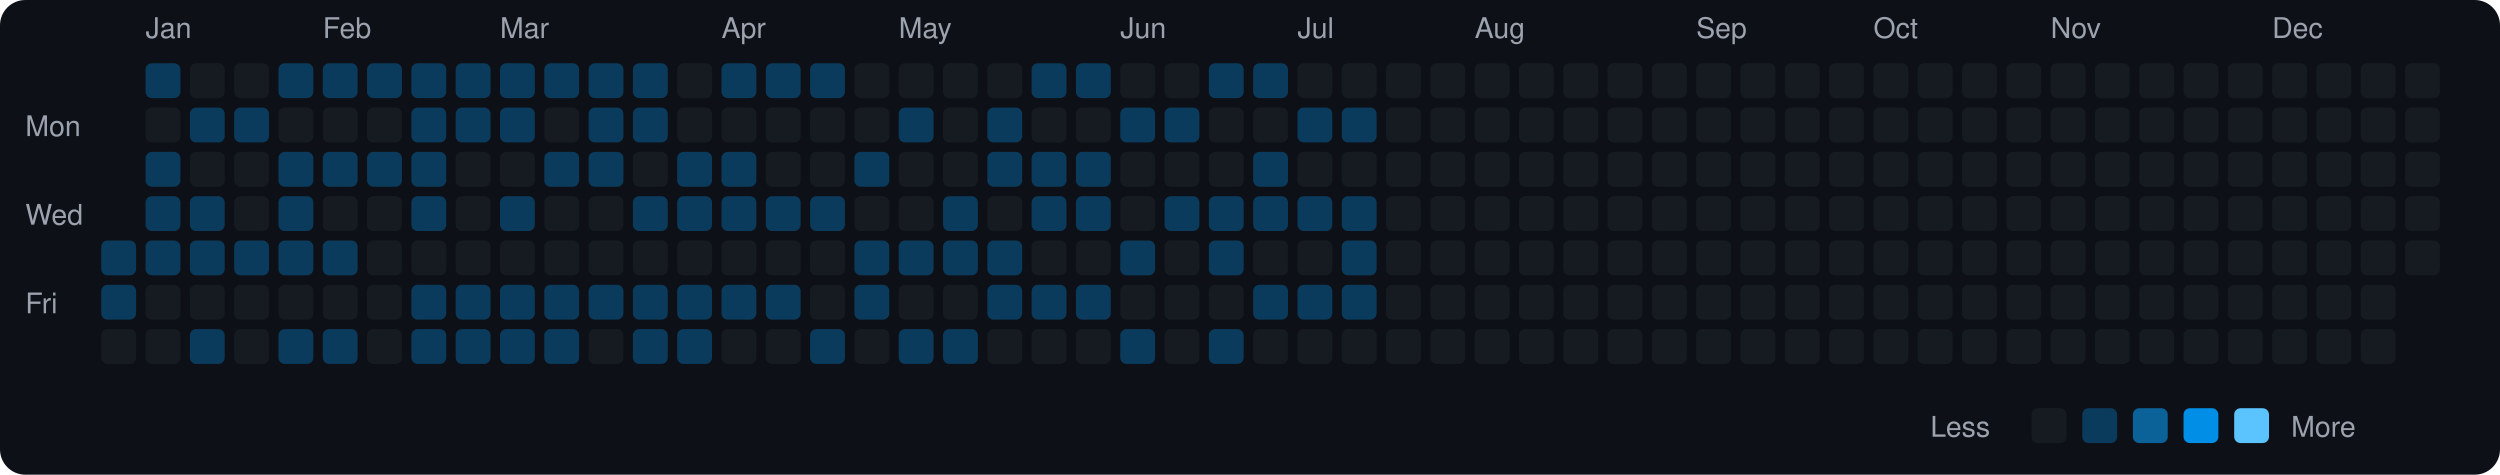
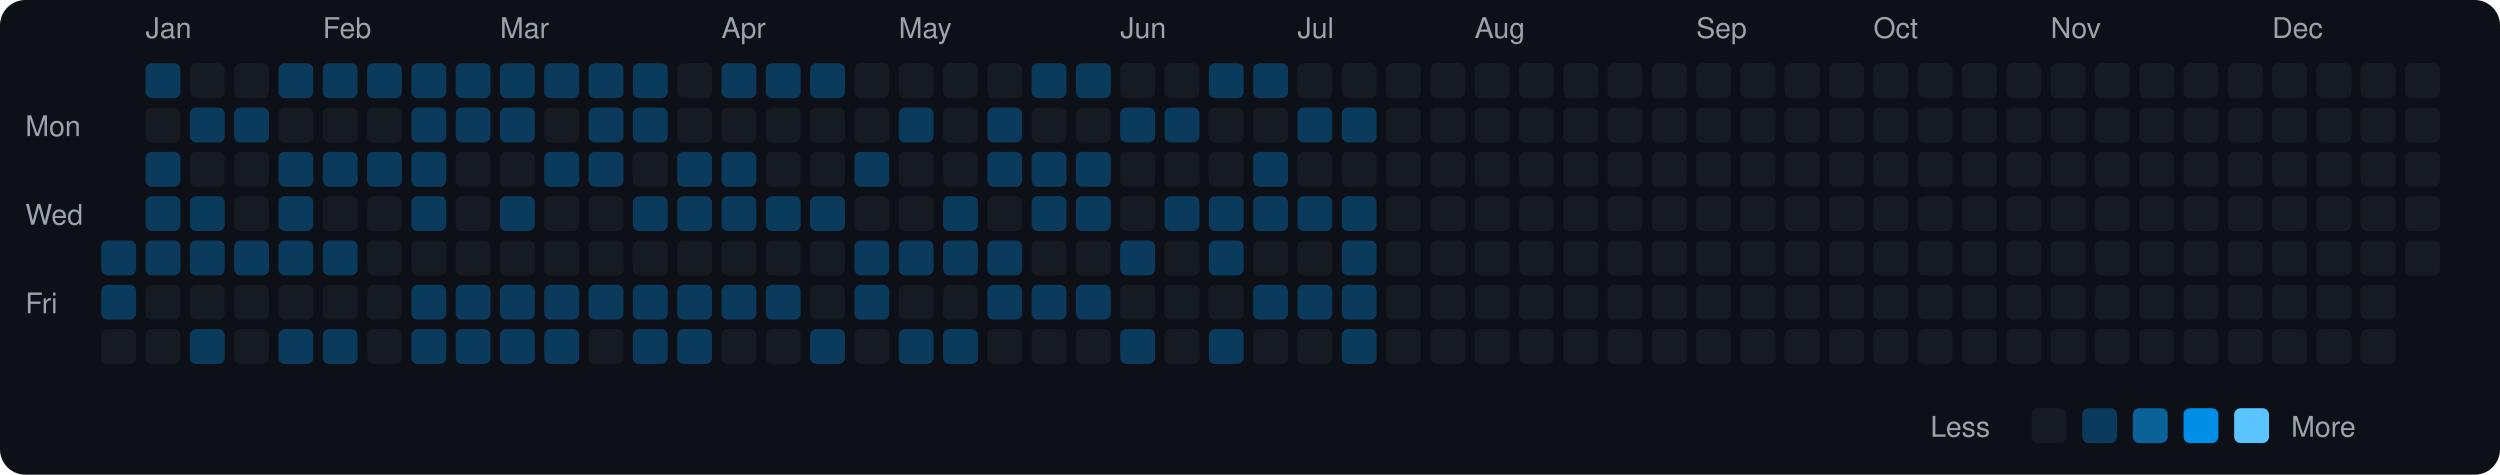
<svg xmlns="http://www.w3.org/2000/svg" viewBox="0 0 790 150" width="790" height="150">
  <rect width="790" height="150" fill="#0d1117" rx="8" ry="8" />
  <text x="8" y="43" fill="#9ca3af" font-size="9" font-family="-apple-system, BlinkMacSystemFont, 'Segoe UI', Helvetica, Arial, sans-serif">Mon</text>
  <text x="8" y="71" fill="#9ca3af" font-size="9" font-family="-apple-system, BlinkMacSystemFont, 'Segoe UI', Helvetica, Arial, sans-serif">Wed</text>
  <text x="8" y="99" fill="#9ca3af" font-size="9" font-family="-apple-system, BlinkMacSystemFont, 'Segoe UI', Helvetica, Arial, sans-serif">Fri</text>
  <rect x="32" y="76" width="11" height="11" rx="2" ry="2" fill="#0b3b5c">
    </rect>
  <rect x="32" y="90" width="11" height="11" rx="2" ry="2" fill="#0b3b5c">
    </rect>
  <rect x="32" y="104" width="11" height="11" rx="2" ry="2" fill="#161b22">
    </rect>
  <text x="46" y="12" fill="#9ca3af" font-size="9" font-family="-apple-system, BlinkMacSystemFont, 'Segoe UI', Helvetica, Arial, sans-serif">Jan</text>
  <rect x="46" y="20" width="11" height="11" rx="2" ry="2" fill="#0b3b5c">
    </rect>
  <rect x="46" y="34" width="11" height="11" rx="2" ry="2" fill="#161b22">
    </rect>
  <rect x="46" y="48" width="11" height="11" rx="2" ry="2" fill="#0b3b5c">
    </rect>
  <rect x="46" y="62" width="11" height="11" rx="2" ry="2" fill="#0b3b5c">
    </rect>
  <rect x="46" y="76" width="11" height="11" rx="2" ry="2" fill="#0b3b5c">
    </rect>
  <rect x="46" y="90" width="11" height="11" rx="2" ry="2" fill="#161b22">
    </rect>
  <rect x="46" y="104" width="11" height="11" rx="2" ry="2" fill="#161b22">
    </rect>
  <rect x="60" y="20" width="11" height="11" rx="2" ry="2" fill="#161b22">
    </rect>
  <rect x="60" y="34" width="11" height="11" rx="2" ry="2" fill="#0b3b5c">
    </rect>
  <rect x="60" y="48" width="11" height="11" rx="2" ry="2" fill="#161b22">
    </rect>
  <rect x="60" y="62" width="11" height="11" rx="2" ry="2" fill="#0b3b5c">
    </rect>
  <rect x="60" y="76" width="11" height="11" rx="2" ry="2" fill="#0b3b5c">
    </rect>
  <rect x="60" y="90" width="11" height="11" rx="2" ry="2" fill="#161b22">
    </rect>
  <rect x="60" y="104" width="11" height="11" rx="2" ry="2" fill="#0b3b5c">
    </rect>
  <rect x="74" y="20" width="11" height="11" rx="2" ry="2" fill="#161b22">
    </rect>
  <rect x="74" y="34" width="11" height="11" rx="2" ry="2" fill="#0b3b5c">
    </rect>
  <rect x="74" y="48" width="11" height="11" rx="2" ry="2" fill="#161b22">
    </rect>
  <rect x="74" y="62" width="11" height="11" rx="2" ry="2" fill="#161b22">
    </rect>
  <rect x="74" y="76" width="11" height="11" rx="2" ry="2" fill="#0b3b5c">
    </rect>
  <rect x="74" y="90" width="11" height="11" rx="2" ry="2" fill="#161b22">
    </rect>
  <rect x="74" y="104" width="11" height="11" rx="2" ry="2" fill="#161b22">
    </rect>
  <rect x="88" y="20" width="11" height="11" rx="2" ry="2" fill="#0b3b5c">
    </rect>
  <rect x="88" y="34" width="11" height="11" rx="2" ry="2" fill="#161b22">
    </rect>
  <rect x="88" y="48" width="11" height="11" rx="2" ry="2" fill="#0b3b5c">
    </rect>
  <rect x="88" y="62" width="11" height="11" rx="2" ry="2" fill="#0b3b5c">
    </rect>
  <rect x="88" y="76" width="11" height="11" rx="2" ry="2" fill="#0b3b5c">
    </rect>
  <rect x="88" y="90" width="11" height="11" rx="2" ry="2" fill="#161b22">
    </rect>
  <rect x="88" y="104" width="11" height="11" rx="2" ry="2" fill="#0b3b5c">
    </rect>
  <text x="102" y="12" fill="#9ca3af" font-size="9" font-family="-apple-system, BlinkMacSystemFont, 'Segoe UI', Helvetica, Arial, sans-serif">Feb</text>
  <rect x="102" y="20" width="11" height="11" rx="2" ry="2" fill="#0b3b5c">
    </rect>
  <rect x="102" y="34" width="11" height="11" rx="2" ry="2" fill="#161b22">
    </rect>
  <rect x="102" y="48" width="11" height="11" rx="2" ry="2" fill="#0b3b5c">
    </rect>
  <rect x="102" y="62" width="11" height="11" rx="2" ry="2" fill="#161b22">
    </rect>
  <rect x="102" y="76" width="11" height="11" rx="2" ry="2" fill="#0b3b5c">
    </rect>
  <rect x="102" y="90" width="11" height="11" rx="2" ry="2" fill="#161b22">
    </rect>
  <rect x="102" y="104" width="11" height="11" rx="2" ry="2" fill="#0b3b5c">
    </rect>
  <rect x="116" y="20" width="11" height="11" rx="2" ry="2" fill="#0b3b5c">
    </rect>
  <rect x="116" y="34" width="11" height="11" rx="2" ry="2" fill="#161b22">
    </rect>
  <rect x="116" y="48" width="11" height="11" rx="2" ry="2" fill="#0b3b5c">
    </rect>
  <rect x="116" y="62" width="11" height="11" rx="2" ry="2" fill="#161b22">
    </rect>
  <rect x="116" y="76" width="11" height="11" rx="2" ry="2" fill="#161b22">
    </rect>
  <rect x="116" y="90" width="11" height="11" rx="2" ry="2" fill="#161b22">
    </rect>
  <rect x="116" y="104" width="11" height="11" rx="2" ry="2" fill="#161b22">
    </rect>
  <rect x="130" y="20" width="11" height="11" rx="2" ry="2" fill="#0b3b5c">
    </rect>
  <rect x="130" y="34" width="11" height="11" rx="2" ry="2" fill="#0b3b5c">
    </rect>
  <rect x="130" y="48" width="11" height="11" rx="2" ry="2" fill="#0b3b5c">
    </rect>
  <rect x="130" y="62" width="11" height="11" rx="2" ry="2" fill="#0b3b5c">
    </rect>
  <rect x="130" y="76" width="11" height="11" rx="2" ry="2" fill="#161b22">
    </rect>
  <rect x="130" y="90" width="11" height="11" rx="2" ry="2" fill="#0b3b5c">
    </rect>
  <rect x="130" y="104" width="11" height="11" rx="2" ry="2" fill="#0b3b5c">
    </rect>
  <rect x="144" y="20" width="11" height="11" rx="2" ry="2" fill="#0b3b5c">
    </rect>
  <rect x="144" y="34" width="11" height="11" rx="2" ry="2" fill="#0b3b5c">
    </rect>
  <rect x="144" y="48" width="11" height="11" rx="2" ry="2" fill="#161b22">
    </rect>
  <rect x="144" y="62" width="11" height="11" rx="2" ry="2" fill="#161b22">
    </rect>
  <rect x="144" y="76" width="11" height="11" rx="2" ry="2" fill="#161b22">
    </rect>
  <rect x="144" y="90" width="11" height="11" rx="2" ry="2" fill="#0b3b5c">
    </rect>
  <rect x="144" y="104" width="11" height="11" rx="2" ry="2" fill="#0b3b5c">
    </rect>
  <text x="158" y="12" fill="#9ca3af" font-size="9" font-family="-apple-system, BlinkMacSystemFont, 'Segoe UI', Helvetica, Arial, sans-serif">Mar</text>
  <rect x="158" y="20" width="11" height="11" rx="2" ry="2" fill="#0b3b5c">
    </rect>
  <rect x="158" y="34" width="11" height="11" rx="2" ry="2" fill="#0b3b5c">
    </rect>
  <rect x="158" y="48" width="11" height="11" rx="2" ry="2" fill="#161b22">
    </rect>
  <rect x="158" y="62" width="11" height="11" rx="2" ry="2" fill="#0b3b5c">
    </rect>
  <rect x="158" y="76" width="11" height="11" rx="2" ry="2" fill="#161b22">
    </rect>
  <rect x="158" y="90" width="11" height="11" rx="2" ry="2" fill="#0b3b5c">
    </rect>
  <rect x="158" y="104" width="11" height="11" rx="2" ry="2" fill="#0b3b5c">
    </rect>
  <rect x="172" y="20" width="11" height="11" rx="2" ry="2" fill="#0b3b5c">
    </rect>
  <rect x="172" y="34" width="11" height="11" rx="2" ry="2" fill="#161b22">
    </rect>
  <rect x="172" y="48" width="11" height="11" rx="2" ry="2" fill="#0b3b5c">
    </rect>
  <rect x="172" y="62" width="11" height="11" rx="2" ry="2" fill="#161b22">
    </rect>
  <rect x="172" y="76" width="11" height="11" rx="2" ry="2" fill="#161b22">
    </rect>
  <rect x="172" y="90" width="11" height="11" rx="2" ry="2" fill="#0b3b5c">
    </rect>
  <rect x="172" y="104" width="11" height="11" rx="2" ry="2" fill="#0b3b5c">
    </rect>
  <rect x="186" y="20" width="11" height="11" rx="2" ry="2" fill="#0b3b5c">
    </rect>
  <rect x="186" y="34" width="11" height="11" rx="2" ry="2" fill="#0b3b5c">
    </rect>
  <rect x="186" y="48" width="11" height="11" rx="2" ry="2" fill="#0b3b5c">
    </rect>
  <rect x="186" y="62" width="11" height="11" rx="2" ry="2" fill="#161b22">
    </rect>
  <rect x="186" y="76" width="11" height="11" rx="2" ry="2" fill="#161b22">
    </rect>
  <rect x="186" y="90" width="11" height="11" rx="2" ry="2" fill="#0b3b5c">
    </rect>
  <rect x="186" y="104" width="11" height="11" rx="2" ry="2" fill="#161b22">
    </rect>
  <rect x="200" y="20" width="11" height="11" rx="2" ry="2" fill="#0b3b5c">
    </rect>
  <rect x="200" y="34" width="11" height="11" rx="2" ry="2" fill="#0b3b5c">
    </rect>
  <rect x="200" y="48" width="11" height="11" rx="2" ry="2" fill="#161b22">
    </rect>
  <rect x="200" y="62" width="11" height="11" rx="2" ry="2" fill="#0b3b5c">
    </rect>
  <rect x="200" y="76" width="11" height="11" rx="2" ry="2" fill="#161b22">
    </rect>
  <rect x="200" y="90" width="11" height="11" rx="2" ry="2" fill="#0b3b5c">
    </rect>
  <rect x="200" y="104" width="11" height="11" rx="2" ry="2" fill="#0b3b5c">
    </rect>
  <rect x="214" y="20" width="11" height="11" rx="2" ry="2" fill="#161b22">
    </rect>
  <rect x="214" y="34" width="11" height="11" rx="2" ry="2" fill="#161b22">
    </rect>
  <rect x="214" y="48" width="11" height="11" rx="2" ry="2" fill="#0b3b5c">
    </rect>
  <rect x="214" y="62" width="11" height="11" rx="2" ry="2" fill="#0b3b5c">
    </rect>
  <rect x="214" y="76" width="11" height="11" rx="2" ry="2" fill="#161b22">
    </rect>
  <rect x="214" y="90" width="11" height="11" rx="2" ry="2" fill="#0b3b5c">
    </rect>
  <rect x="214" y="104" width="11" height="11" rx="2" ry="2" fill="#0b3b5c">
    </rect>
  <text x="228" y="12" fill="#9ca3af" font-size="9" font-family="-apple-system, BlinkMacSystemFont, 'Segoe UI', Helvetica, Arial, sans-serif">Apr</text>
  <rect x="228" y="20" width="11" height="11" rx="2" ry="2" fill="#0b3b5c">
    </rect>
  <rect x="228" y="34" width="11" height="11" rx="2" ry="2" fill="#161b22">
    </rect>
  <rect x="228" y="48" width="11" height="11" rx="2" ry="2" fill="#0b3b5c">
    </rect>
  <rect x="228" y="62" width="11" height="11" rx="2" ry="2" fill="#0b3b5c">
    </rect>
  <rect x="228" y="76" width="11" height="11" rx="2" ry="2" fill="#161b22">
    </rect>
  <rect x="228" y="90" width="11" height="11" rx="2" ry="2" fill="#0b3b5c">
    </rect>
  <rect x="228" y="104" width="11" height="11" rx="2" ry="2" fill="#161b22">
    </rect>
  <rect x="242" y="20" width="11" height="11" rx="2" ry="2" fill="#0b3b5c">
    </rect>
  <rect x="242" y="34" width="11" height="11" rx="2" ry="2" fill="#161b22">
    </rect>
  <rect x="242" y="48" width="11" height="11" rx="2" ry="2" fill="#161b22">
    </rect>
  <rect x="242" y="62" width="11" height="11" rx="2" ry="2" fill="#0b3b5c">
    </rect>
  <rect x="242" y="76" width="11" height="11" rx="2" ry="2" fill="#161b22">
    </rect>
  <rect x="242" y="90" width="11" height="11" rx="2" ry="2" fill="#0b3b5c">
    </rect>
  <rect x="242" y="104" width="11" height="11" rx="2" ry="2" fill="#161b22">
    </rect>
  <rect x="256" y="20" width="11" height="11" rx="2" ry="2" fill="#0b3b5c">
    </rect>
  <rect x="256" y="34" width="11" height="11" rx="2" ry="2" fill="#161b22">
    </rect>
  <rect x="256" y="48" width="11" height="11" rx="2" ry="2" fill="#161b22">
    </rect>
  <rect x="256" y="62" width="11" height="11" rx="2" ry="2" fill="#0b3b5c">
    </rect>
  <rect x="256" y="76" width="11" height="11" rx="2" ry="2" fill="#161b22">
    </rect>
  <rect x="256" y="90" width="11" height="11" rx="2" ry="2" fill="#161b22">
    </rect>
  <rect x="256" y="104" width="11" height="11" rx="2" ry="2" fill="#0b3b5c">
    </rect>
  <rect x="270" y="20" width="11" height="11" rx="2" ry="2" fill="#161b22">
    </rect>
  <rect x="270" y="34" width="11" height="11" rx="2" ry="2" fill="#161b22">
    </rect>
  <rect x="270" y="48" width="11" height="11" rx="2" ry="2" fill="#0b3b5c">
    </rect>
  <rect x="270" y="62" width="11" height="11" rx="2" ry="2" fill="#161b22">
    </rect>
  <rect x="270" y="76" width="11" height="11" rx="2" ry="2" fill="#0b3b5c">
    </rect>
  <rect x="270" y="90" width="11" height="11" rx="2" ry="2" fill="#0b3b5c">
    </rect>
  <rect x="270" y="104" width="11" height="11" rx="2" ry="2" fill="#161b22">
    </rect>
  <text x="284" y="12" fill="#9ca3af" font-size="9" font-family="-apple-system, BlinkMacSystemFont, 'Segoe UI', Helvetica, Arial, sans-serif">May</text>
  <rect x="284" y="20" width="11" height="11" rx="2" ry="2" fill="#161b22">
    </rect>
  <rect x="284" y="34" width="11" height="11" rx="2" ry="2" fill="#0b3b5c">
    </rect>
  <rect x="284" y="48" width="11" height="11" rx="2" ry="2" fill="#161b22">
    </rect>
  <rect x="284" y="62" width="11" height="11" rx="2" ry="2" fill="#161b22">
    </rect>
  <rect x="284" y="76" width="11" height="11" rx="2" ry="2" fill="#0b3b5c">
    </rect>
  <rect x="284" y="90" width="11" height="11" rx="2" ry="2" fill="#161b22">
    </rect>
  <rect x="284" y="104" width="11" height="11" rx="2" ry="2" fill="#0b3b5c">
    </rect>
  <rect x="298" y="20" width="11" height="11" rx="2" ry="2" fill="#161b22">
    </rect>
  <rect x="298" y="34" width="11" height="11" rx="2" ry="2" fill="#161b22">
    </rect>
  <rect x="298" y="48" width="11" height="11" rx="2" ry="2" fill="#161b22">
    </rect>
  <rect x="298" y="62" width="11" height="11" rx="2" ry="2" fill="#0b3b5c">
    </rect>
  <rect x="298" y="76" width="11" height="11" rx="2" ry="2" fill="#0b3b5c">
    </rect>
  <rect x="298" y="90" width="11" height="11" rx="2" ry="2" fill="#161b22">
    </rect>
  <rect x="298" y="104" width="11" height="11" rx="2" ry="2" fill="#0b3b5c">
    </rect>
  <rect x="312" y="20" width="11" height="11" rx="2" ry="2" fill="#161b22">
    </rect>
  <rect x="312" y="34" width="11" height="11" rx="2" ry="2" fill="#0b3b5c">
    </rect>
  <rect x="312" y="48" width="11" height="11" rx="2" ry="2" fill="#0b3b5c">
    </rect>
  <rect x="312" y="62" width="11" height="11" rx="2" ry="2" fill="#161b22">
    </rect>
  <rect x="312" y="76" width="11" height="11" rx="2" ry="2" fill="#0b3b5c">
    </rect>
  <rect x="312" y="90" width="11" height="11" rx="2" ry="2" fill="#0b3b5c">
    </rect>
  <rect x="312" y="104" width="11" height="11" rx="2" ry="2" fill="#161b22">
    </rect>
  <rect x="326" y="20" width="11" height="11" rx="2" ry="2" fill="#0b3b5c">
    </rect>
  <rect x="326" y="34" width="11" height="11" rx="2" ry="2" fill="#161b22">
    </rect>
  <rect x="326" y="48" width="11" height="11" rx="2" ry="2" fill="#0b3b5c">
    </rect>
  <rect x="326" y="62" width="11" height="11" rx="2" ry="2" fill="#0b3b5c">
    </rect>
  <rect x="326" y="76" width="11" height="11" rx="2" ry="2" fill="#161b22">
    </rect>
  <rect x="326" y="90" width="11" height="11" rx="2" ry="2" fill="#0b3b5c">
    </rect>
  <rect x="326" y="104" width="11" height="11" rx="2" ry="2" fill="#161b22">
    </rect>
  <rect x="340" y="20" width="11" height="11" rx="2" ry="2" fill="#0b3b5c">
    </rect>
  <rect x="340" y="34" width="11" height="11" rx="2" ry="2" fill="#161b22">
    </rect>
  <rect x="340" y="48" width="11" height="11" rx="2" ry="2" fill="#0b3b5c">
    </rect>
  <rect x="340" y="62" width="11" height="11" rx="2" ry="2" fill="#0b3b5c">
    </rect>
  <rect x="340" y="76" width="11" height="11" rx="2" ry="2" fill="#161b22">
    </rect>
  <rect x="340" y="90" width="11" height="11" rx="2" ry="2" fill="#0b3b5c">
    </rect>
  <rect x="340" y="104" width="11" height="11" rx="2" ry="2" fill="#161b22">
    </rect>
  <text x="354" y="12" fill="#9ca3af" font-size="9" font-family="-apple-system, BlinkMacSystemFont, 'Segoe UI', Helvetica, Arial, sans-serif">Jun</text>
  <rect x="354" y="20" width="11" height="11" rx="2" ry="2" fill="#161b22">
    </rect>
  <rect x="354" y="34" width="11" height="11" rx="2" ry="2" fill="#0b3b5c">
    </rect>
  <rect x="354" y="48" width="11" height="11" rx="2" ry="2" fill="#161b22">
    </rect>
  <rect x="354" y="62" width="11" height="11" rx="2" ry="2" fill="#161b22">
    </rect>
  <rect x="354" y="76" width="11" height="11" rx="2" ry="2" fill="#0b3b5c">
    </rect>
  <rect x="354" y="90" width="11" height="11" rx="2" ry="2" fill="#161b22">
    </rect>
  <rect x="354" y="104" width="11" height="11" rx="2" ry="2" fill="#0b3b5c">
    </rect>
  <rect x="368" y="20" width="11" height="11" rx="2" ry="2" fill="#161b22">
    </rect>
  <rect x="368" y="34" width="11" height="11" rx="2" ry="2" fill="#0b3b5c">
    </rect>
  <rect x="368" y="48" width="11" height="11" rx="2" ry="2" fill="#161b22">
    </rect>
  <rect x="368" y="62" width="11" height="11" rx="2" ry="2" fill="#0b3b5c">
    </rect>
  <rect x="368" y="76" width="11" height="11" rx="2" ry="2" fill="#161b22">
    </rect>
  <rect x="368" y="90" width="11" height="11" rx="2" ry="2" fill="#161b22">
    </rect>
  <rect x="368" y="104" width="11" height="11" rx="2" ry="2" fill="#161b22">
    </rect>
  <rect x="382" y="20" width="11" height="11" rx="2" ry="2" fill="#0b3b5c">
    </rect>
  <rect x="382" y="34" width="11" height="11" rx="2" ry="2" fill="#161b22">
    </rect>
  <rect x="382" y="48" width="11" height="11" rx="2" ry="2" fill="#161b22">
    </rect>
  <rect x="382" y="62" width="11" height="11" rx="2" ry="2" fill="#0b3b5c">
    </rect>
  <rect x="382" y="76" width="11" height="11" rx="2" ry="2" fill="#0b3b5c">
    </rect>
  <rect x="382" y="90" width="11" height="11" rx="2" ry="2" fill="#161b22">
    </rect>
  <rect x="382" y="104" width="11" height="11" rx="2" ry="2" fill="#0b3b5c">
    </rect>
  <rect x="396" y="20" width="11" height="11" rx="2" ry="2" fill="#0b3b5c">
    </rect>
  <rect x="396" y="34" width="11" height="11" rx="2" ry="2" fill="#161b22">
    </rect>
  <rect x="396" y="48" width="11" height="11" rx="2" ry="2" fill="#0b3b5c">
    </rect>
  <rect x="396" y="62" width="11" height="11" rx="2" ry="2" fill="#0b3b5c">
    </rect>
  <rect x="396" y="76" width="11" height="11" rx="2" ry="2" fill="#161b22">
    </rect>
  <rect x="396" y="90" width="11" height="11" rx="2" ry="2" fill="#0b3b5c">
    </rect>
  <rect x="396" y="104" width="11" height="11" rx="2" ry="2" fill="#161b22">
    </rect>
  <text x="410" y="12" fill="#9ca3af" font-size="9" font-family="-apple-system, BlinkMacSystemFont, 'Segoe UI', Helvetica, Arial, sans-serif">Jul</text>
  <rect x="410" y="20" width="11" height="11" rx="2" ry="2" fill="#161b22">
    </rect>
  <rect x="410" y="34" width="11" height="11" rx="2" ry="2" fill="#0b3b5c">
    </rect>
  <rect x="410" y="48" width="11" height="11" rx="2" ry="2" fill="#161b22">
    </rect>
  <rect x="410" y="62" width="11" height="11" rx="2" ry="2" fill="#0b3b5c">
    </rect>
  <rect x="410" y="76" width="11" height="11" rx="2" ry="2" fill="#161b22">
    </rect>
  <rect x="410" y="90" width="11" height="11" rx="2" ry="2" fill="#0b3b5c">
    </rect>
  <rect x="410" y="104" width="11" height="11" rx="2" ry="2" fill="#161b22">
    </rect>
  <rect x="424" y="20" width="11" height="11" rx="2" ry="2" fill="#161b22">
    </rect>
  <rect x="424" y="34" width="11" height="11" rx="2" ry="2" fill="#0b3b5c">
    </rect>
  <rect x="424" y="48" width="11" height="11" rx="2" ry="2" fill="#161b22">
    </rect>
  <rect x="424" y="62" width="11" height="11" rx="2" ry="2" fill="#0b3b5c">
    </rect>
  <rect x="424" y="76" width="11" height="11" rx="2" ry="2" fill="#0b3b5c">
    </rect>
  <rect x="424" y="90" width="11" height="11" rx="2" ry="2" fill="#0b3b5c">
    </rect>
-   <rect x="424" y="104" width="11" height="11" rx="2" ry="2" fill="#161b22">
+   <rect x="424" y="104" width="11" height="11" rx="2" ry="2" fill="#0b3b5c">
    </rect>
  <rect x="438" y="20" width="11" height="11" rx="2" ry="2" fill="#161b22">
    </rect>
  <rect x="438" y="34" width="11" height="11" rx="2" ry="2" fill="#161b22">
    </rect>
  <rect x="438" y="48" width="11" height="11" rx="2" ry="2" fill="#161b22">
    </rect>
  <rect x="438" y="62" width="11" height="11" rx="2" ry="2" fill="#161b22">
    </rect>
  <rect x="438" y="76" width="11" height="11" rx="2" ry="2" fill="#161b22">
    </rect>
  <rect x="438" y="90" width="11" height="11" rx="2" ry="2" fill="#161b22">
    </rect>
  <rect x="438" y="104" width="11" height="11" rx="2" ry="2" fill="#161b22">
    </rect>
  <rect x="452" y="20" width="11" height="11" rx="2" ry="2" fill="#161b22">
    </rect>
  <rect x="452" y="34" width="11" height="11" rx="2" ry="2" fill="#161b22">
    </rect>
  <rect x="452" y="48" width="11" height="11" rx="2" ry="2" fill="#161b22">
    </rect>
  <rect x="452" y="62" width="11" height="11" rx="2" ry="2" fill="#161b22">
    </rect>
  <rect x="452" y="76" width="11" height="11" rx="2" ry="2" fill="#161b22">
    </rect>
  <rect x="452" y="90" width="11" height="11" rx="2" ry="2" fill="#161b22">
    </rect>
  <rect x="452" y="104" width="11" height="11" rx="2" ry="2" fill="#161b22">
    </rect>
  <text x="466" y="12" fill="#9ca3af" font-size="9" font-family="-apple-system, BlinkMacSystemFont, 'Segoe UI', Helvetica, Arial, sans-serif">Aug</text>
  <rect x="466" y="20" width="11" height="11" rx="2" ry="2" fill="#161b22">
    </rect>
  <rect x="466" y="34" width="11" height="11" rx="2" ry="2" fill="#161b22">
    </rect>
  <rect x="466" y="48" width="11" height="11" rx="2" ry="2" fill="#161b22">
    </rect>
  <rect x="466" y="62" width="11" height="11" rx="2" ry="2" fill="#161b22">
    </rect>
  <rect x="466" y="76" width="11" height="11" rx="2" ry="2" fill="#161b22">
    </rect>
  <rect x="466" y="90" width="11" height="11" rx="2" ry="2" fill="#161b22">
    </rect>
  <rect x="466" y="104" width="11" height="11" rx="2" ry="2" fill="#161b22">
    </rect>
  <rect x="480" y="20" width="11" height="11" rx="2" ry="2" fill="#161b22">
    </rect>
  <rect x="480" y="34" width="11" height="11" rx="2" ry="2" fill="#161b22">
    </rect>
  <rect x="480" y="48" width="11" height="11" rx="2" ry="2" fill="#161b22">
    </rect>
  <rect x="480" y="62" width="11" height="11" rx="2" ry="2" fill="#161b22">
    </rect>
  <rect x="480" y="76" width="11" height="11" rx="2" ry="2" fill="#161b22">
    </rect>
  <rect x="480" y="90" width="11" height="11" rx="2" ry="2" fill="#161b22">
    </rect>
  <rect x="480" y="104" width="11" height="11" rx="2" ry="2" fill="#161b22">
    </rect>
  <rect x="494" y="20" width="11" height="11" rx="2" ry="2" fill="#161b22">
    </rect>
  <rect x="494" y="34" width="11" height="11" rx="2" ry="2" fill="#161b22">
    </rect>
  <rect x="494" y="48" width="11" height="11" rx="2" ry="2" fill="#161b22">
    </rect>
  <rect x="494" y="62" width="11" height="11" rx="2" ry="2" fill="#161b22">
    </rect>
  <rect x="494" y="76" width="11" height="11" rx="2" ry="2" fill="#161b22">
    </rect>
  <rect x="494" y="90" width="11" height="11" rx="2" ry="2" fill="#161b22">
    </rect>
  <rect x="494" y="104" width="11" height="11" rx="2" ry="2" fill="#161b22">
    </rect>
  <rect x="508" y="20" width="11" height="11" rx="2" ry="2" fill="#161b22">
    </rect>
  <rect x="508" y="34" width="11" height="11" rx="2" ry="2" fill="#161b22">
    </rect>
  <rect x="508" y="48" width="11" height="11" rx="2" ry="2" fill="#161b22">
    </rect>
  <rect x="508" y="62" width="11" height="11" rx="2" ry="2" fill="#161b22">
    </rect>
  <rect x="508" y="76" width="11" height="11" rx="2" ry="2" fill="#161b22">
    </rect>
  <rect x="508" y="90" width="11" height="11" rx="2" ry="2" fill="#161b22">
    </rect>
  <rect x="508" y="104" width="11" height="11" rx="2" ry="2" fill="#161b22">
    </rect>
  <rect x="522" y="20" width="11" height="11" rx="2" ry="2" fill="#161b22">
    </rect>
  <rect x="522" y="34" width="11" height="11" rx="2" ry="2" fill="#161b22">
    </rect>
  <rect x="522" y="48" width="11" height="11" rx="2" ry="2" fill="#161b22">
    </rect>
  <rect x="522" y="62" width="11" height="11" rx="2" ry="2" fill="#161b22">
    </rect>
  <rect x="522" y="76" width="11" height="11" rx="2" ry="2" fill="#161b22">
    </rect>
  <rect x="522" y="90" width="11" height="11" rx="2" ry="2" fill="#161b22">
    </rect>
  <rect x="522" y="104" width="11" height="11" rx="2" ry="2" fill="#161b22">
    </rect>
  <text x="536" y="12" fill="#9ca3af" font-size="9" font-family="-apple-system, BlinkMacSystemFont, 'Segoe UI', Helvetica, Arial, sans-serif">Sep</text>
  <rect x="536" y="20" width="11" height="11" rx="2" ry="2" fill="#161b22">
    </rect>
  <rect x="536" y="34" width="11" height="11" rx="2" ry="2" fill="#161b22">
    </rect>
  <rect x="536" y="48" width="11" height="11" rx="2" ry="2" fill="#161b22">
    </rect>
  <rect x="536" y="62" width="11" height="11" rx="2" ry="2" fill="#161b22">
    </rect>
  <rect x="536" y="76" width="11" height="11" rx="2" ry="2" fill="#161b22">
    </rect>
  <rect x="536" y="90" width="11" height="11" rx="2" ry="2" fill="#161b22">
    </rect>
  <rect x="536" y="104" width="11" height="11" rx="2" ry="2" fill="#161b22">
    </rect>
  <rect x="550" y="20" width="11" height="11" rx="2" ry="2" fill="#161b22">
    </rect>
  <rect x="550" y="34" width="11" height="11" rx="2" ry="2" fill="#161b22">
    </rect>
  <rect x="550" y="48" width="11" height="11" rx="2" ry="2" fill="#161b22">
    </rect>
  <rect x="550" y="62" width="11" height="11" rx="2" ry="2" fill="#161b22">
    </rect>
  <rect x="550" y="76" width="11" height="11" rx="2" ry="2" fill="#161b22">
    </rect>
  <rect x="550" y="90" width="11" height="11" rx="2" ry="2" fill="#161b22">
    </rect>
  <rect x="550" y="104" width="11" height="11" rx="2" ry="2" fill="#161b22">
    </rect>
  <rect x="564" y="20" width="11" height="11" rx="2" ry="2" fill="#161b22">
    </rect>
  <rect x="564" y="34" width="11" height="11" rx="2" ry="2" fill="#161b22">
    </rect>
  <rect x="564" y="48" width="11" height="11" rx="2" ry="2" fill="#161b22">
    </rect>
  <rect x="564" y="62" width="11" height="11" rx="2" ry="2" fill="#161b22">
    </rect>
  <rect x="564" y="76" width="11" height="11" rx="2" ry="2" fill="#161b22">
    </rect>
  <rect x="564" y="90" width="11" height="11" rx="2" ry="2" fill="#161b22">
    </rect>
  <rect x="564" y="104" width="11" height="11" rx="2" ry="2" fill="#161b22">
    </rect>
  <rect x="578" y="20" width="11" height="11" rx="2" ry="2" fill="#161b22">
    </rect>
  <rect x="578" y="34" width="11" height="11" rx="2" ry="2" fill="#161b22">
    </rect>
  <rect x="578" y="48" width="11" height="11" rx="2" ry="2" fill="#161b22">
    </rect>
  <rect x="578" y="62" width="11" height="11" rx="2" ry="2" fill="#161b22">
    </rect>
  <rect x="578" y="76" width="11" height="11" rx="2" ry="2" fill="#161b22">
    </rect>
  <rect x="578" y="90" width="11" height="11" rx="2" ry="2" fill="#161b22">
    </rect>
  <rect x="578" y="104" width="11" height="11" rx="2" ry="2" fill="#161b22">
    </rect>
  <text x="592" y="12" fill="#9ca3af" font-size="9" font-family="-apple-system, BlinkMacSystemFont, 'Segoe UI', Helvetica, Arial, sans-serif">Oct</text>
  <rect x="592" y="20" width="11" height="11" rx="2" ry="2" fill="#161b22">
    </rect>
  <rect x="592" y="34" width="11" height="11" rx="2" ry="2" fill="#161b22">
    </rect>
  <rect x="592" y="48" width="11" height="11" rx="2" ry="2" fill="#161b22">
    </rect>
  <rect x="592" y="62" width="11" height="11" rx="2" ry="2" fill="#161b22">
    </rect>
  <rect x="592" y="76" width="11" height="11" rx="2" ry="2" fill="#161b22">
    </rect>
  <rect x="592" y="90" width="11" height="11" rx="2" ry="2" fill="#161b22">
    </rect>
  <rect x="592" y="104" width="11" height="11" rx="2" ry="2" fill="#161b22">
    </rect>
  <rect x="606" y="20" width="11" height="11" rx="2" ry="2" fill="#161b22">
    </rect>
  <rect x="606" y="34" width="11" height="11" rx="2" ry="2" fill="#161b22">
    </rect>
  <rect x="606" y="48" width="11" height="11" rx="2" ry="2" fill="#161b22">
    </rect>
  <rect x="606" y="62" width="11" height="11" rx="2" ry="2" fill="#161b22">
    </rect>
  <rect x="606" y="76" width="11" height="11" rx="2" ry="2" fill="#161b22">
    </rect>
  <rect x="606" y="90" width="11" height="11" rx="2" ry="2" fill="#161b22">
    </rect>
  <rect x="606" y="104" width="11" height="11" rx="2" ry="2" fill="#161b22">
    </rect>
  <rect x="620" y="20" width="11" height="11" rx="2" ry="2" fill="#161b22">
    </rect>
  <rect x="620" y="34" width="11" height="11" rx="2" ry="2" fill="#161b22">
    </rect>
  <rect x="620" y="48" width="11" height="11" rx="2" ry="2" fill="#161b22">
    </rect>
  <rect x="620" y="62" width="11" height="11" rx="2" ry="2" fill="#161b22">
    </rect>
  <rect x="620" y="76" width="11" height="11" rx="2" ry="2" fill="#161b22">
    </rect>
  <rect x="620" y="90" width="11" height="11" rx="2" ry="2" fill="#161b22">
    </rect>
  <rect x="620" y="104" width="11" height="11" rx="2" ry="2" fill="#161b22">
    </rect>
  <rect x="634" y="20" width="11" height="11" rx="2" ry="2" fill="#161b22">
    </rect>
  <rect x="634" y="34" width="11" height="11" rx="2" ry="2" fill="#161b22">
    </rect>
  <rect x="634" y="48" width="11" height="11" rx="2" ry="2" fill="#161b22">
    </rect>
  <rect x="634" y="62" width="11" height="11" rx="2" ry="2" fill="#161b22">
    </rect>
  <rect x="634" y="76" width="11" height="11" rx="2" ry="2" fill="#161b22">
    </rect>
  <rect x="634" y="90" width="11" height="11" rx="2" ry="2" fill="#161b22">
    </rect>
  <rect x="634" y="104" width="11" height="11" rx="2" ry="2" fill="#161b22">
    </rect>
  <text x="648" y="12" fill="#9ca3af" font-size="9" font-family="-apple-system, BlinkMacSystemFont, 'Segoe UI', Helvetica, Arial, sans-serif">Nov</text>
  <rect x="648" y="20" width="11" height="11" rx="2" ry="2" fill="#161b22">
    </rect>
  <rect x="648" y="34" width="11" height="11" rx="2" ry="2" fill="#161b22">
    </rect>
  <rect x="648" y="48" width="11" height="11" rx="2" ry="2" fill="#161b22">
    </rect>
  <rect x="648" y="62" width="11" height="11" rx="2" ry="2" fill="#161b22">
    </rect>
  <rect x="648" y="76" width="11" height="11" rx="2" ry="2" fill="#161b22">
    </rect>
  <rect x="648" y="90" width="11" height="11" rx="2" ry="2" fill="#161b22">
    </rect>
  <rect x="648" y="104" width="11" height="11" rx="2" ry="2" fill="#161b22">
    </rect>
  <rect x="662" y="20" width="11" height="11" rx="2" ry="2" fill="#161b22">
    </rect>
  <rect x="662" y="34" width="11" height="11" rx="2" ry="2" fill="#161b22">
    </rect>
  <rect x="662" y="48" width="11" height="11" rx="2" ry="2" fill="#161b22">
    </rect>
  <rect x="662" y="62" width="11" height="11" rx="2" ry="2" fill="#161b22">
    </rect>
  <rect x="662" y="76" width="11" height="11" rx="2" ry="2" fill="#161b22">
    </rect>
  <rect x="662" y="90" width="11" height="11" rx="2" ry="2" fill="#161b22">
    </rect>
  <rect x="662" y="104" width="11" height="11" rx="2" ry="2" fill="#161b22">
    </rect>
  <rect x="676" y="20" width="11" height="11" rx="2" ry="2" fill="#161b22">
    </rect>
  <rect x="676" y="34" width="11" height="11" rx="2" ry="2" fill="#161b22">
    </rect>
  <rect x="676" y="48" width="11" height="11" rx="2" ry="2" fill="#161b22">
    </rect>
  <rect x="676" y="62" width="11" height="11" rx="2" ry="2" fill="#161b22">
    </rect>
  <rect x="676" y="76" width="11" height="11" rx="2" ry="2" fill="#161b22">
    </rect>
  <rect x="676" y="90" width="11" height="11" rx="2" ry="2" fill="#161b22">
    </rect>
  <rect x="676" y="104" width="11" height="11" rx="2" ry="2" fill="#161b22">
    </rect>
  <rect x="690" y="20" width="11" height="11" rx="2" ry="2" fill="#161b22">
    </rect>
  <rect x="690" y="34" width="11" height="11" rx="2" ry="2" fill="#161b22">
    </rect>
  <rect x="690" y="48" width="11" height="11" rx="2" ry="2" fill="#161b22">
    </rect>
  <rect x="690" y="62" width="11" height="11" rx="2" ry="2" fill="#161b22">
    </rect>
  <rect x="690" y="76" width="11" height="11" rx="2" ry="2" fill="#161b22">
    </rect>
  <rect x="690" y="90" width="11" height="11" rx="2" ry="2" fill="#161b22">
    </rect>
  <rect x="690" y="104" width="11" height="11" rx="2" ry="2" fill="#161b22">
    </rect>
  <rect x="704" y="20" width="11" height="11" rx="2" ry="2" fill="#161b22">
    </rect>
  <rect x="704" y="34" width="11" height="11" rx="2" ry="2" fill="#161b22">
    </rect>
  <rect x="704" y="48" width="11" height="11" rx="2" ry="2" fill="#161b22">
    </rect>
  <rect x="704" y="62" width="11" height="11" rx="2" ry="2" fill="#161b22">
    </rect>
  <rect x="704" y="76" width="11" height="11" rx="2" ry="2" fill="#161b22">
    </rect>
  <rect x="704" y="90" width="11" height="11" rx="2" ry="2" fill="#161b22">
    </rect>
  <rect x="704" y="104" width="11" height="11" rx="2" ry="2" fill="#161b22">
    </rect>
  <text x="718" y="12" fill="#9ca3af" font-size="9" font-family="-apple-system, BlinkMacSystemFont, 'Segoe UI', Helvetica, Arial, sans-serif">Dec</text>
  <rect x="718" y="20" width="11" height="11" rx="2" ry="2" fill="#161b22">
    </rect>
  <rect x="718" y="34" width="11" height="11" rx="2" ry="2" fill="#161b22">
    </rect>
  <rect x="718" y="48" width="11" height="11" rx="2" ry="2" fill="#161b22">
    </rect>
  <rect x="718" y="62" width="11" height="11" rx="2" ry="2" fill="#161b22">
    </rect>
  <rect x="718" y="76" width="11" height="11" rx="2" ry="2" fill="#161b22">
    </rect>
  <rect x="718" y="90" width="11" height="11" rx="2" ry="2" fill="#161b22">
    </rect>
  <rect x="718" y="104" width="11" height="11" rx="2" ry="2" fill="#161b22">
    </rect>
  <rect x="732" y="20" width="11" height="11" rx="2" ry="2" fill="#161b22">
    </rect>
  <rect x="732" y="34" width="11" height="11" rx="2" ry="2" fill="#161b22">
    </rect>
  <rect x="732" y="48" width="11" height="11" rx="2" ry="2" fill="#161b22">
    </rect>
  <rect x="732" y="62" width="11" height="11" rx="2" ry="2" fill="#161b22">
    </rect>
  <rect x="732" y="76" width="11" height="11" rx="2" ry="2" fill="#161b22">
    </rect>
  <rect x="732" y="90" width="11" height="11" rx="2" ry="2" fill="#161b22">
    </rect>
  <rect x="732" y="104" width="11" height="11" rx="2" ry="2" fill="#161b22">
    </rect>
  <rect x="746" y="20" width="11" height="11" rx="2" ry="2" fill="#161b22">
    </rect>
  <rect x="746" y="34" width="11" height="11" rx="2" ry="2" fill="#161b22">
    </rect>
  <rect x="746" y="48" width="11" height="11" rx="2" ry="2" fill="#161b22">
    </rect>
  <rect x="746" y="62" width="11" height="11" rx="2" ry="2" fill="#161b22">
    </rect>
  <rect x="746" y="76" width="11" height="11" rx="2" ry="2" fill="#161b22">
    </rect>
  <rect x="746" y="90" width="11" height="11" rx="2" ry="2" fill="#161b22">
    </rect>
  <rect x="746" y="104" width="11" height="11" rx="2" ry="2" fill="#161b22">
    </rect>
  <rect x="760" y="20" width="11" height="11" rx="2" ry="2" fill="#161b22">
    </rect>
  <rect x="760" y="34" width="11" height="11" rx="2" ry="2" fill="#161b22">
    </rect>
  <rect x="760" y="48" width="11" height="11" rx="2" ry="2" fill="#161b22">
    </rect>
  <rect x="760" y="62" width="11" height="11" rx="2" ry="2" fill="#161b22">
    </rect>
  <rect x="760" y="76" width="11" height="11" rx="2" ry="2" fill="#161b22">
    </rect>
  <text x="610" y="138" fill="#9ca3af" font-size="9" font-family="-apple-system, BlinkMacSystemFont, 'Segoe UI', Helvetica, Arial, sans-serif">Less</text>
  <rect x="642" y="129" width="11" height="11" rx="2" ry="2" fill="#161b22" />
  <rect x="658" y="129" width="11" height="11" rx="2" ry="2" fill="#0b3b5c" />
  <rect x="674" y="129" width="11" height="11" rx="2" ry="2" fill="#0a6299" />
  <rect x="690" y="129" width="11" height="11" rx="2" ry="2" fill="#008ee6" />
  <rect x="706" y="129" width="11" height="11" rx="2" ry="2" fill="#5bc4ff" />
  <text x="724" y="138" fill="#9ca3af" font-size="9" font-family="-apple-system, BlinkMacSystemFont, 'Segoe UI', Helvetica, Arial, sans-serif">More</text>
</svg>
